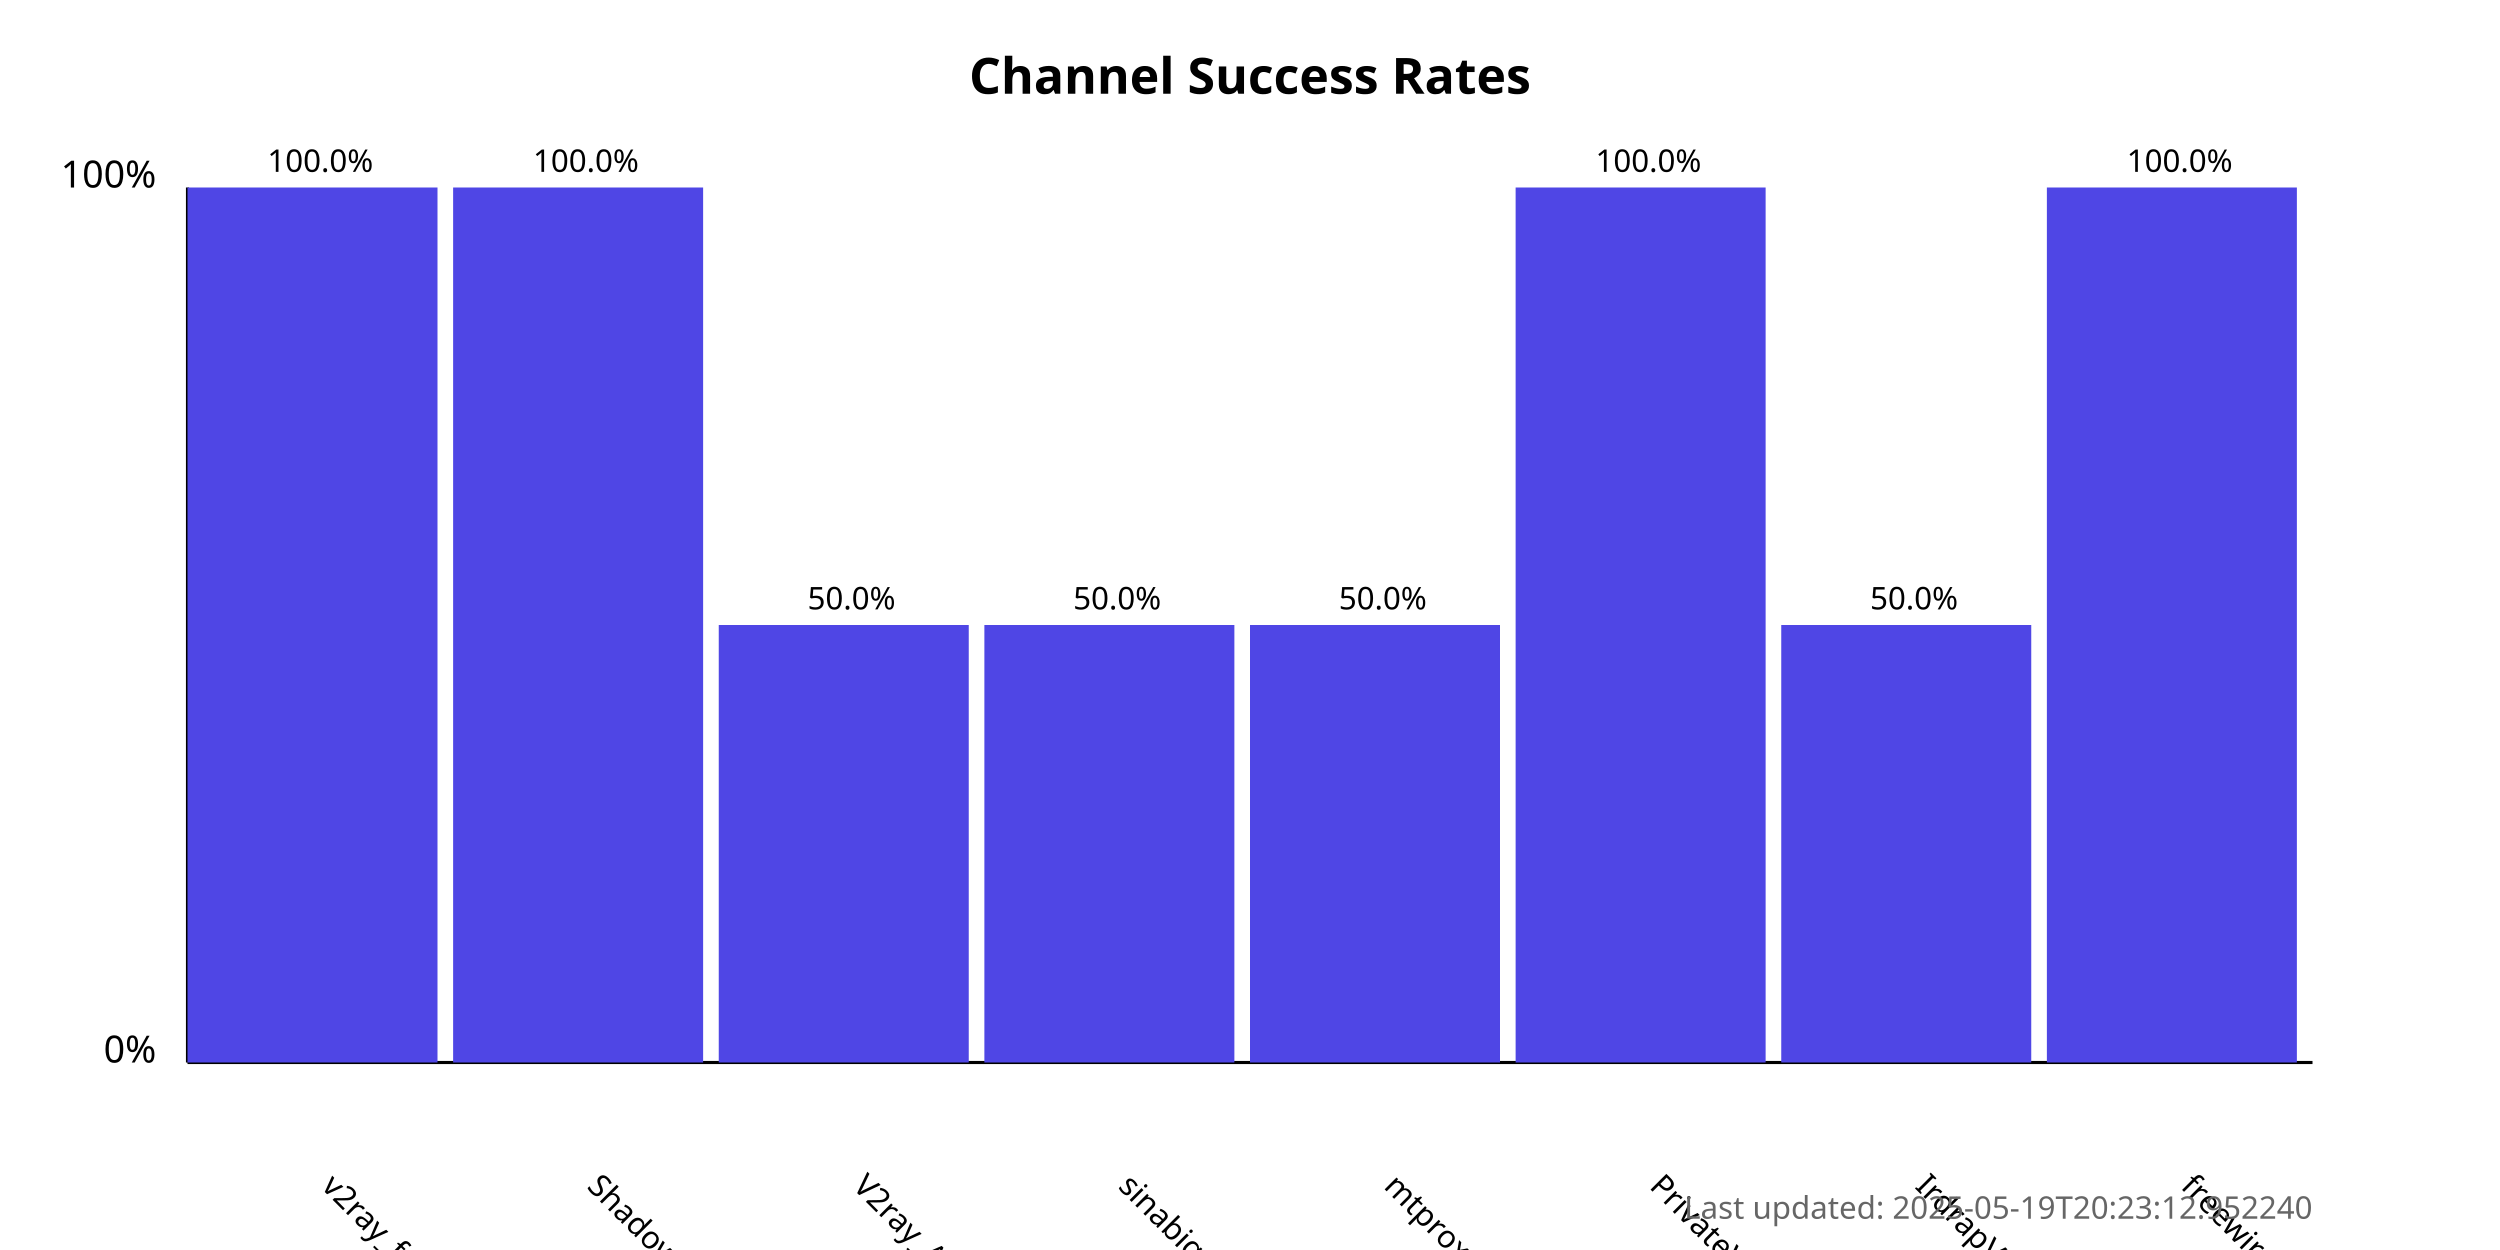
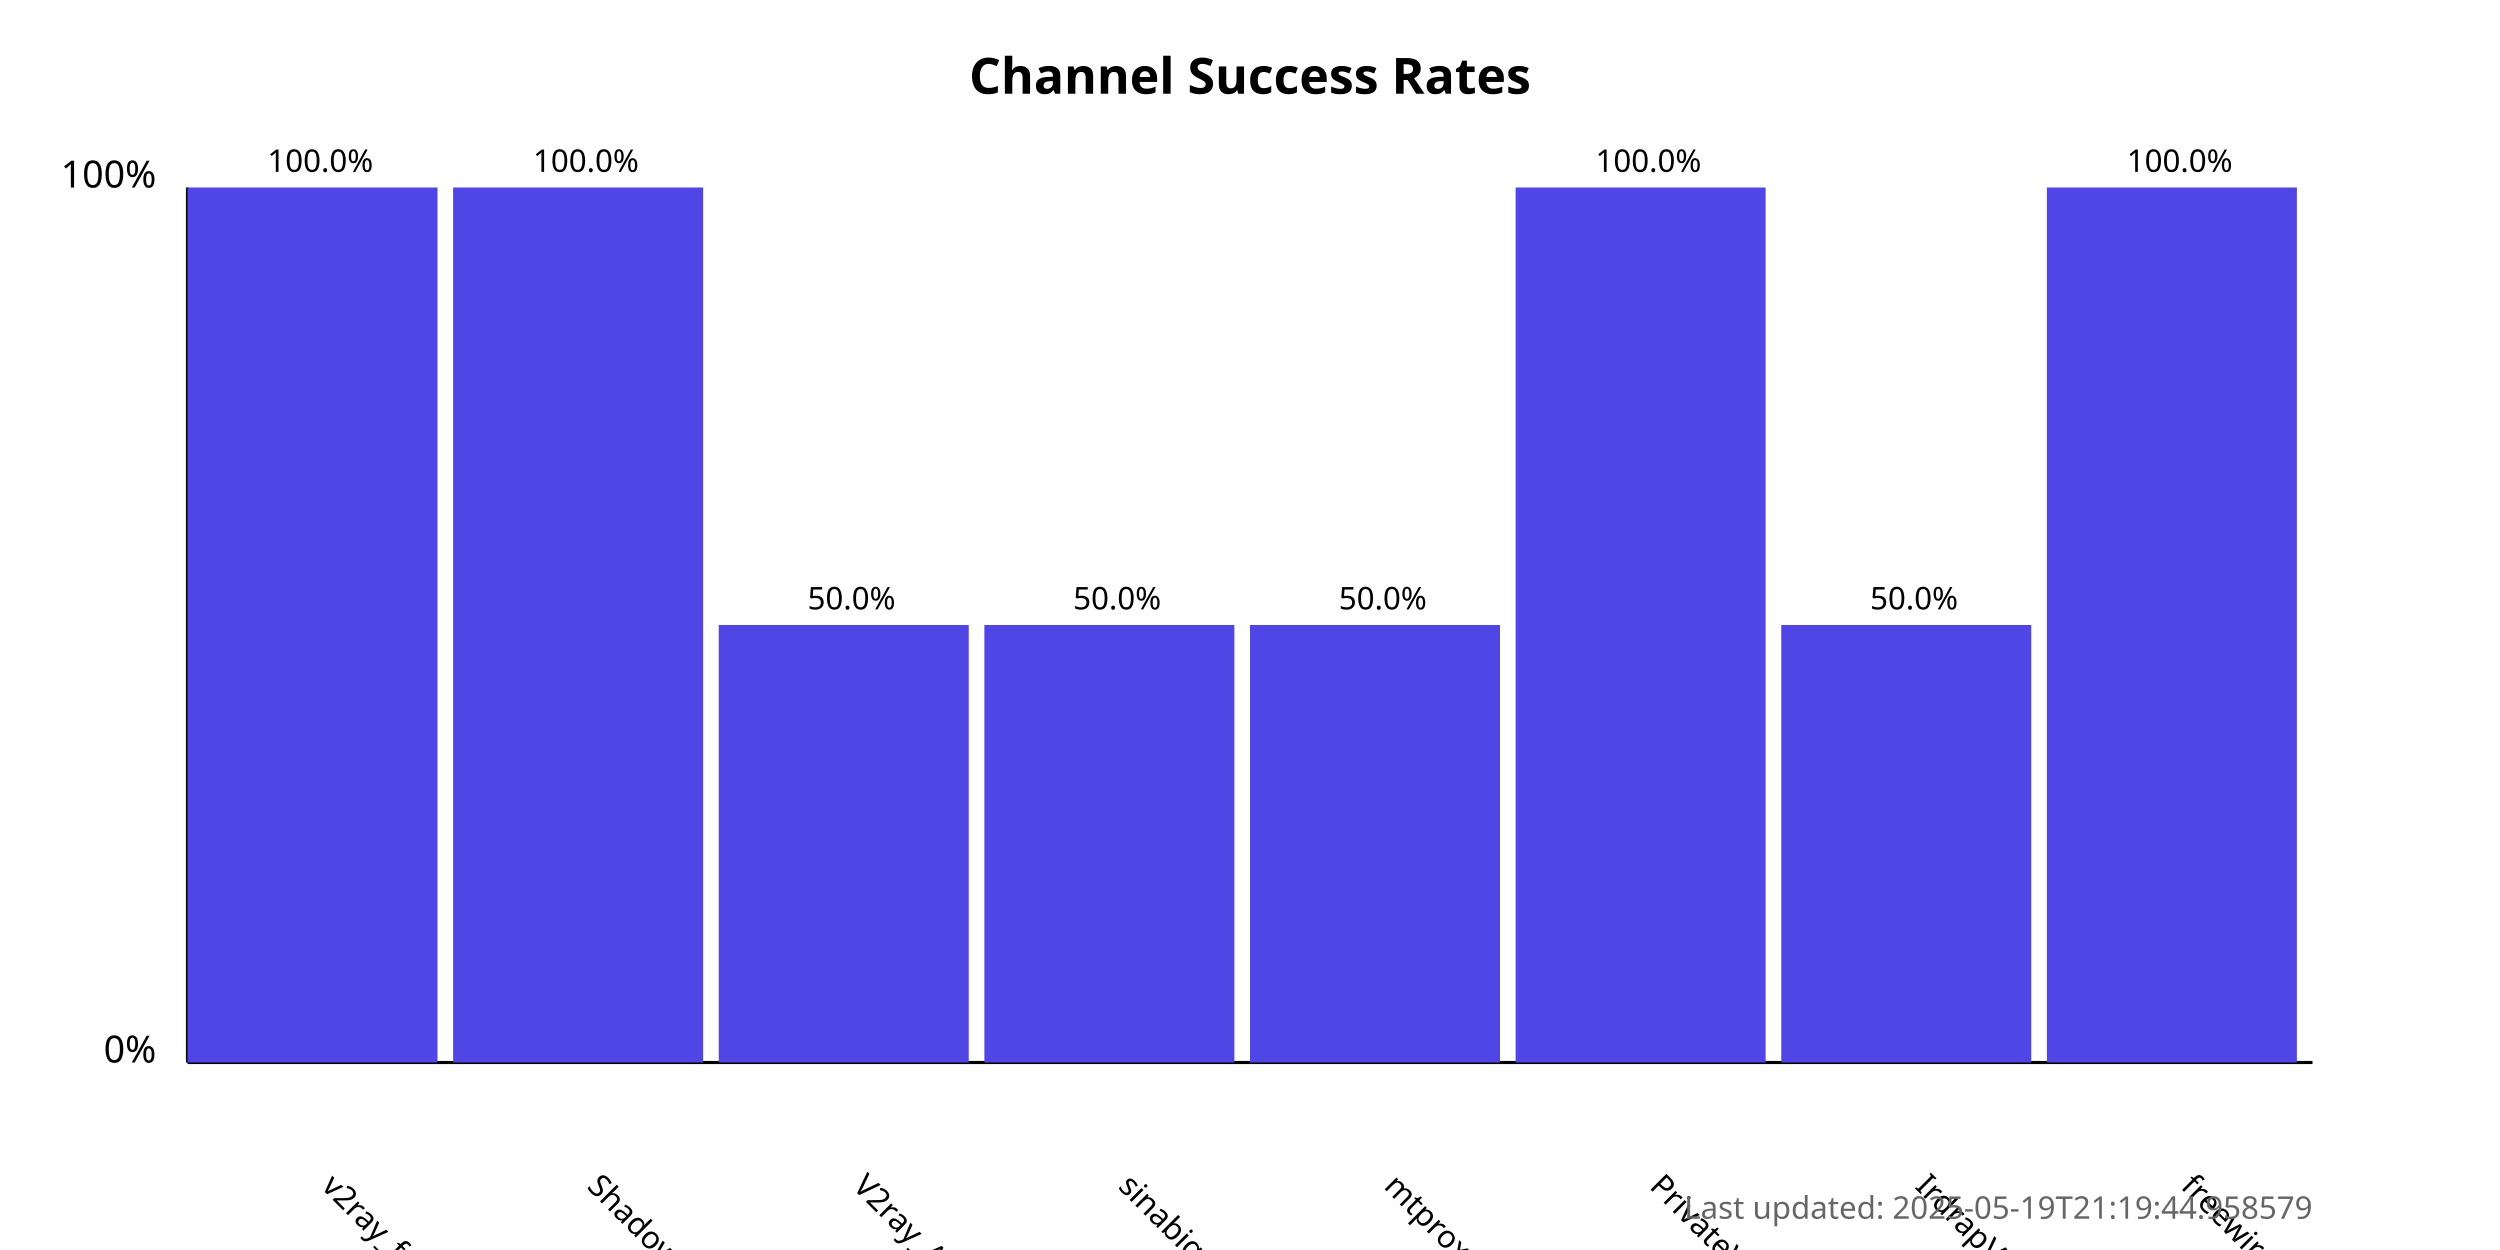
<svg xmlns="http://www.w3.org/2000/svg" width="800" height="400">
  <style>
            .chart-title { font: bold 16px sans-serif; }
            .axis-label { font: 12px sans-serif; }
            .tick-label { font: 10px sans-serif; }
            .bar { fill: #4f46e5; }
            .bar:hover { fill: #6366f1; }
            .timestamp { font: 10px sans-serif; fill: #666; }
        </style>
  <text x="400.0" y="30" text-anchor="middle" class="chart-title">
            Channel Success Rates
        </text>
  <line x1="60" y1="340" x2="60" y2="60" stroke="black" stroke-width="1" />
  <line x1="60" y1="340" x2="740" y2="340" stroke="black" stroke-width="1" />
  <text x="50" y="340" text-anchor="end" class="axis-label">0%</text>
  <text x="50" y="60" text-anchor="end" class="axis-label">100%</text>
  <g>
    <rect x="60" y="60.0" width="80.0" height="280.0" class="bar" />
    <text x="102.5" y="380" transform="rotate(45, 102.5, 380)" text-anchor="start" class="tick-label">
                v2ray_free_conf
            </text>
    <text x="102.5" y="55.0" text-anchor="middle" class="tick-label">
                100.0%
            </text>
  </g>
  <g>
    <rect x="145.0" y="60.0" width="80.0" height="280.0" class="bar" />
    <text x="187.5" y="380" transform="rotate(45, 187.5, 380)" text-anchor="start" class="tick-label">
                ShadowProxy66
            </text>
    <text x="187.5" y="55.0" text-anchor="middle" class="tick-label">
                100.0%
            </text>
  </g>
  <g>
    <rect x="230.0" y="200.0" width="80.0" height="140.0" class="bar" />
    <text x="272.5" y="380" transform="rotate(45, 272.5, 380)" text-anchor="start" class="tick-label">
                V2ray_Alpha
            </text>
    <text x="272.5" y="195.0" text-anchor="middle" class="tick-label">
                50.0%
            </text>
  </g>
  <g>
    <rect x="315.0" y="200.0" width="80.0" height="140.0" class="bar" />
    <text x="357.5" y="380" transform="rotate(45, 357.5, 380)" text-anchor="start" class="tick-label">
                sinabigo
            </text>
    <text x="357.5" y="195.0" text-anchor="middle" class="tick-label">
                50.0%
            </text>
  </g>
  <g>
    <rect x="400.0" y="200.0" width="80.0" height="140.0" class="bar" />
    <text x="442.5" y="380" transform="rotate(45, 442.5, 380)" text-anchor="start" class="tick-label">
                mtproxy_lists
            </text>
    <text x="442.5" y="195.0" text-anchor="middle" class="tick-label">
                50.0%
            </text>
  </g>
  <g>
    <rect x="485.0" y="60.0" width="80.0" height="280.0" class="bar" />
    <text x="527.5" y="380" transform="rotate(45, 527.5, 380)" text-anchor="start" class="tick-label">
                PrivateVPNs
            </text>
    <text x="527.5" y="55.0" text-anchor="middle" class="tick-label">
                100.0%
            </text>
  </g>
  <g>
    <rect x="570.0" y="200.0" width="80.0" height="140.0" class="bar" />
    <text x="612.5" y="380" transform="rotate(45, 612.5, 380)" text-anchor="start" class="tick-label">
                IrdrapVPNnews
            </text>
    <text x="612.5" y="195.0" text-anchor="middle" class="tick-label">
                50.0%
            </text>
  </g>
  <g>
    <rect x="655.0" y="60.0" width="80.0" height="280.0" class="bar" />
    <text x="697.5" y="380" transform="rotate(45, 697.5, 380)" text-anchor="start" class="tick-label">
                freewireguard
            </text>
    <text x="697.5" y="55.0" text-anchor="middle" class="tick-label">
                100.0%
            </text>
  </g>
  <text x="740" y="390" text-anchor="end" class="timestamp">
-             Last updated: 2025-05-19T20:23:12.952240
+             Last updated: 2025-05-19T21:19:44.958579
        </text>
</svg>
